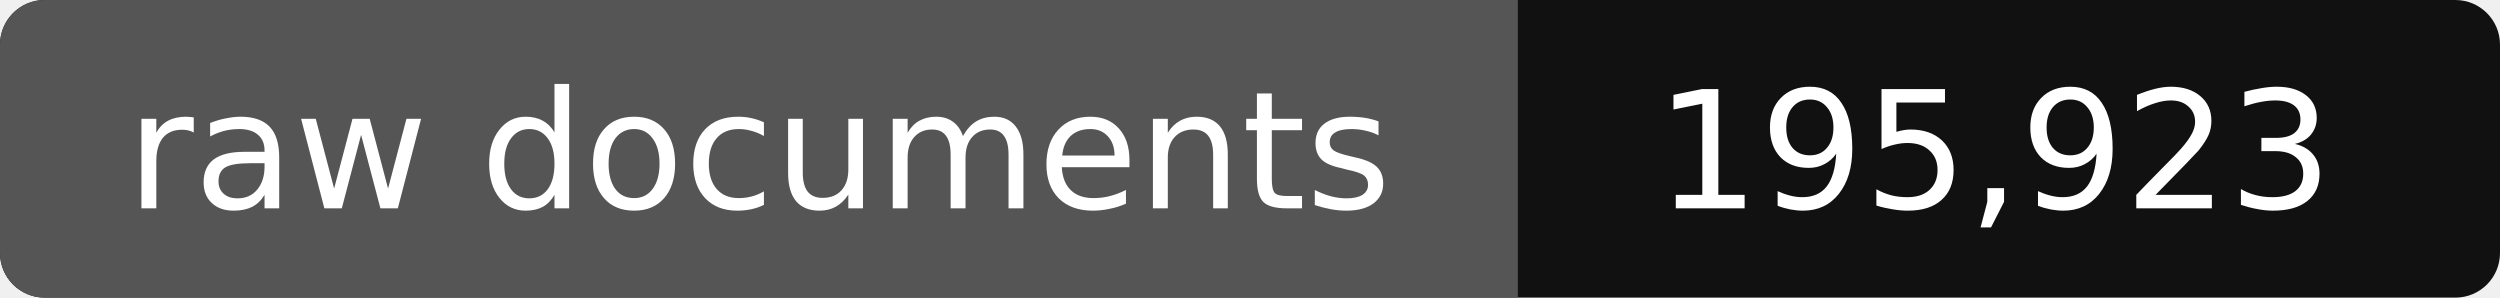
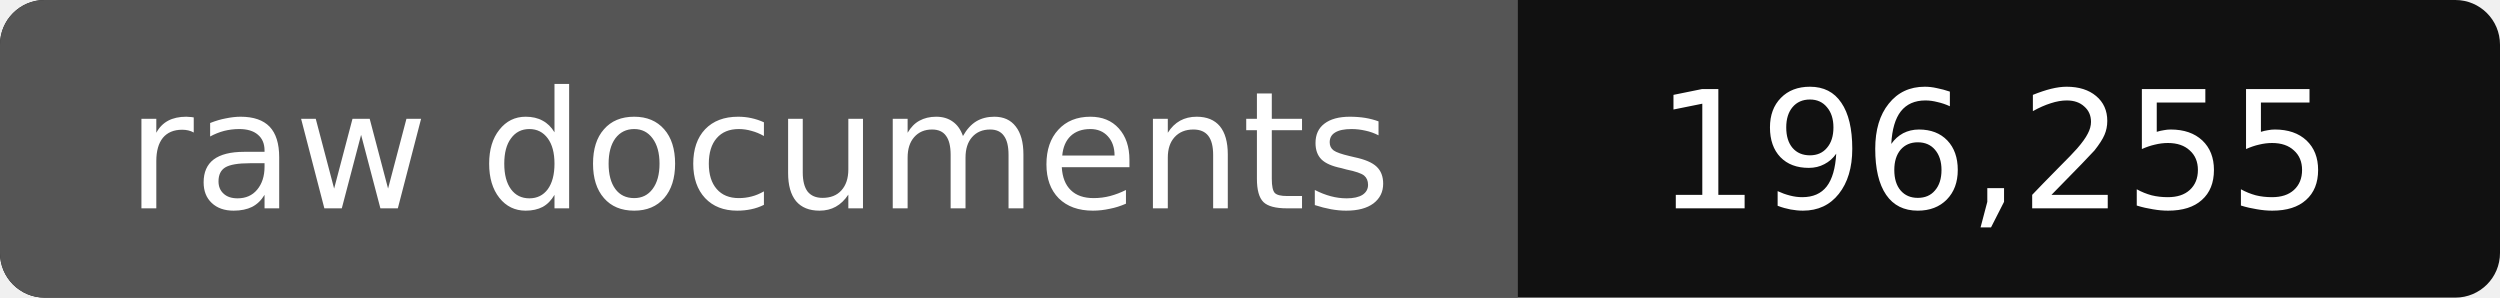
- <svg xmlns="http://www.w3.org/2000/svg" width="168" height="20" role="img" aria-label="raw documents: 195,923">
+ <svg xmlns="http://www.w3.org/2000/svg" width="168" height="20" role="img" aria-label="raw documents: 196,255">
  <rect width="168" height="20" rx="3" fill="#111" />
  <path fill="#555" d="M3 0h99v20H3a3 3 0 0 1-3-3V3a3 3 0 0 1 3-3z" />
  <g fill="#fff" text-anchor="middle" font-family="Verdana,DejaVu Sans,sans-serif" font-size="11">
    <text x="51" y="14">raw documents</text>
-     <text x="134" y="14">195,923</text>
+     <text x="134" y="14">196,255</text>
  </g>
</svg>
